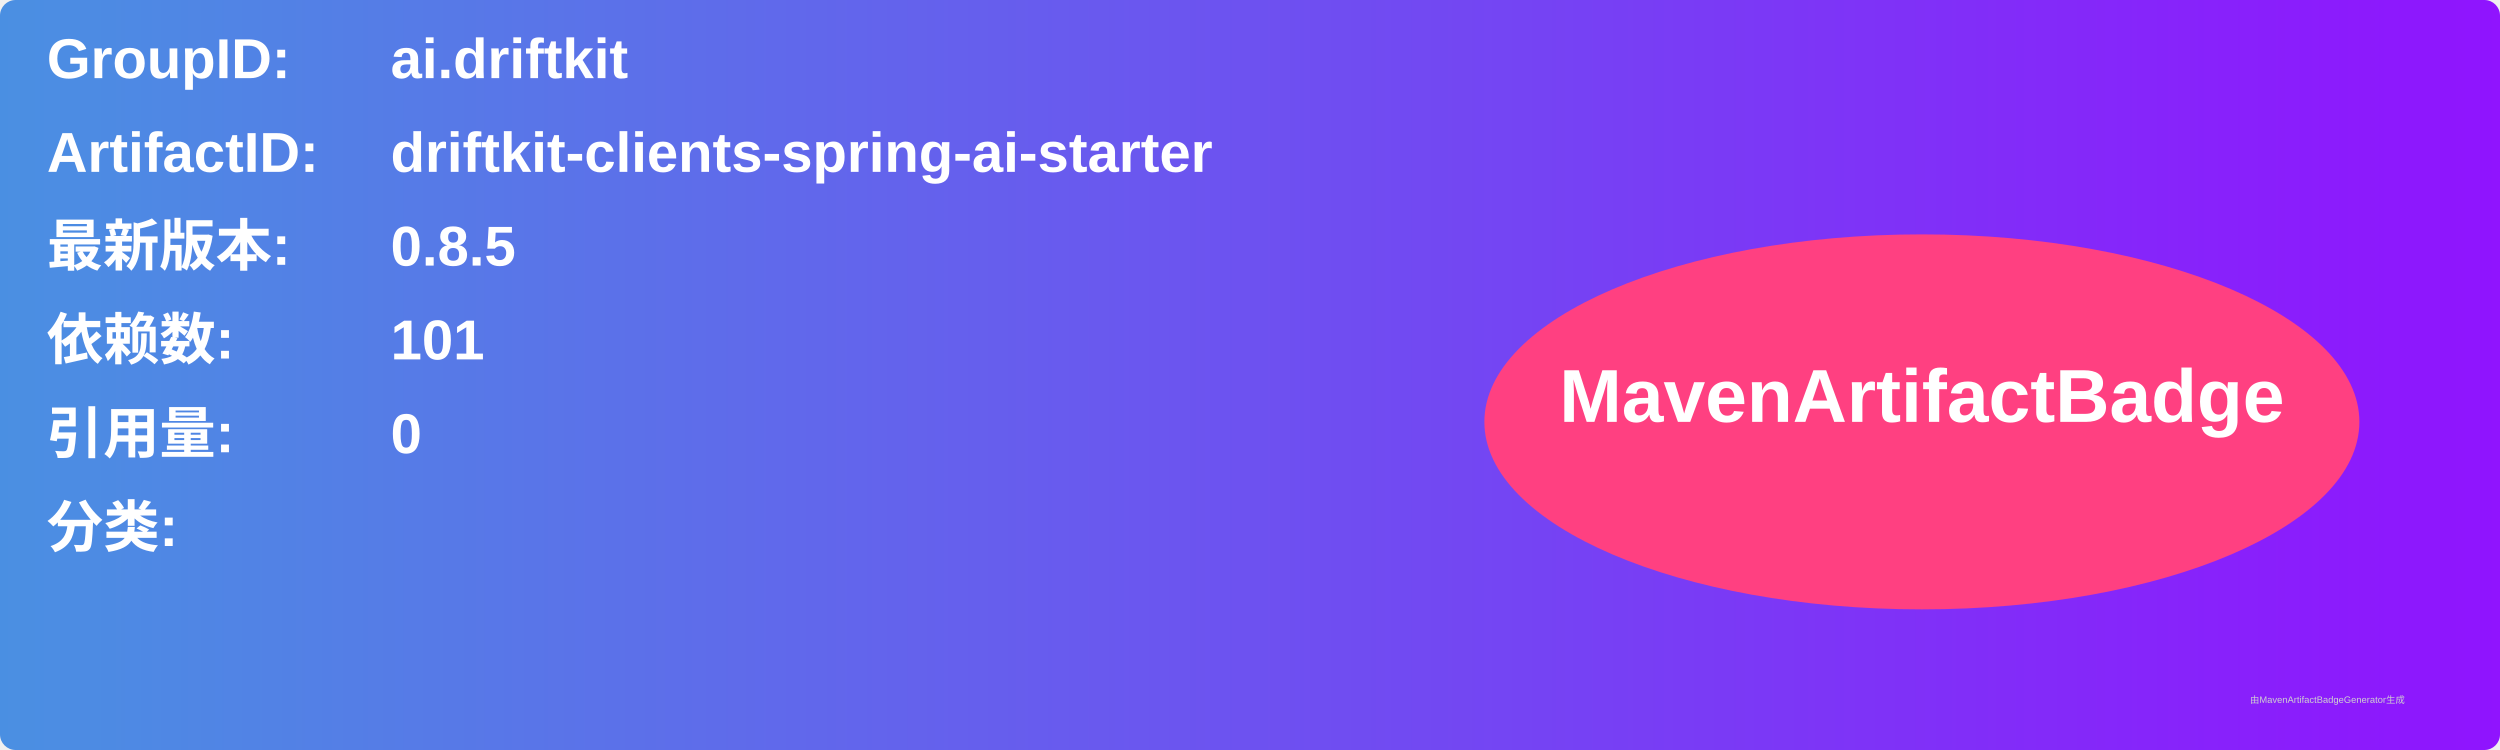
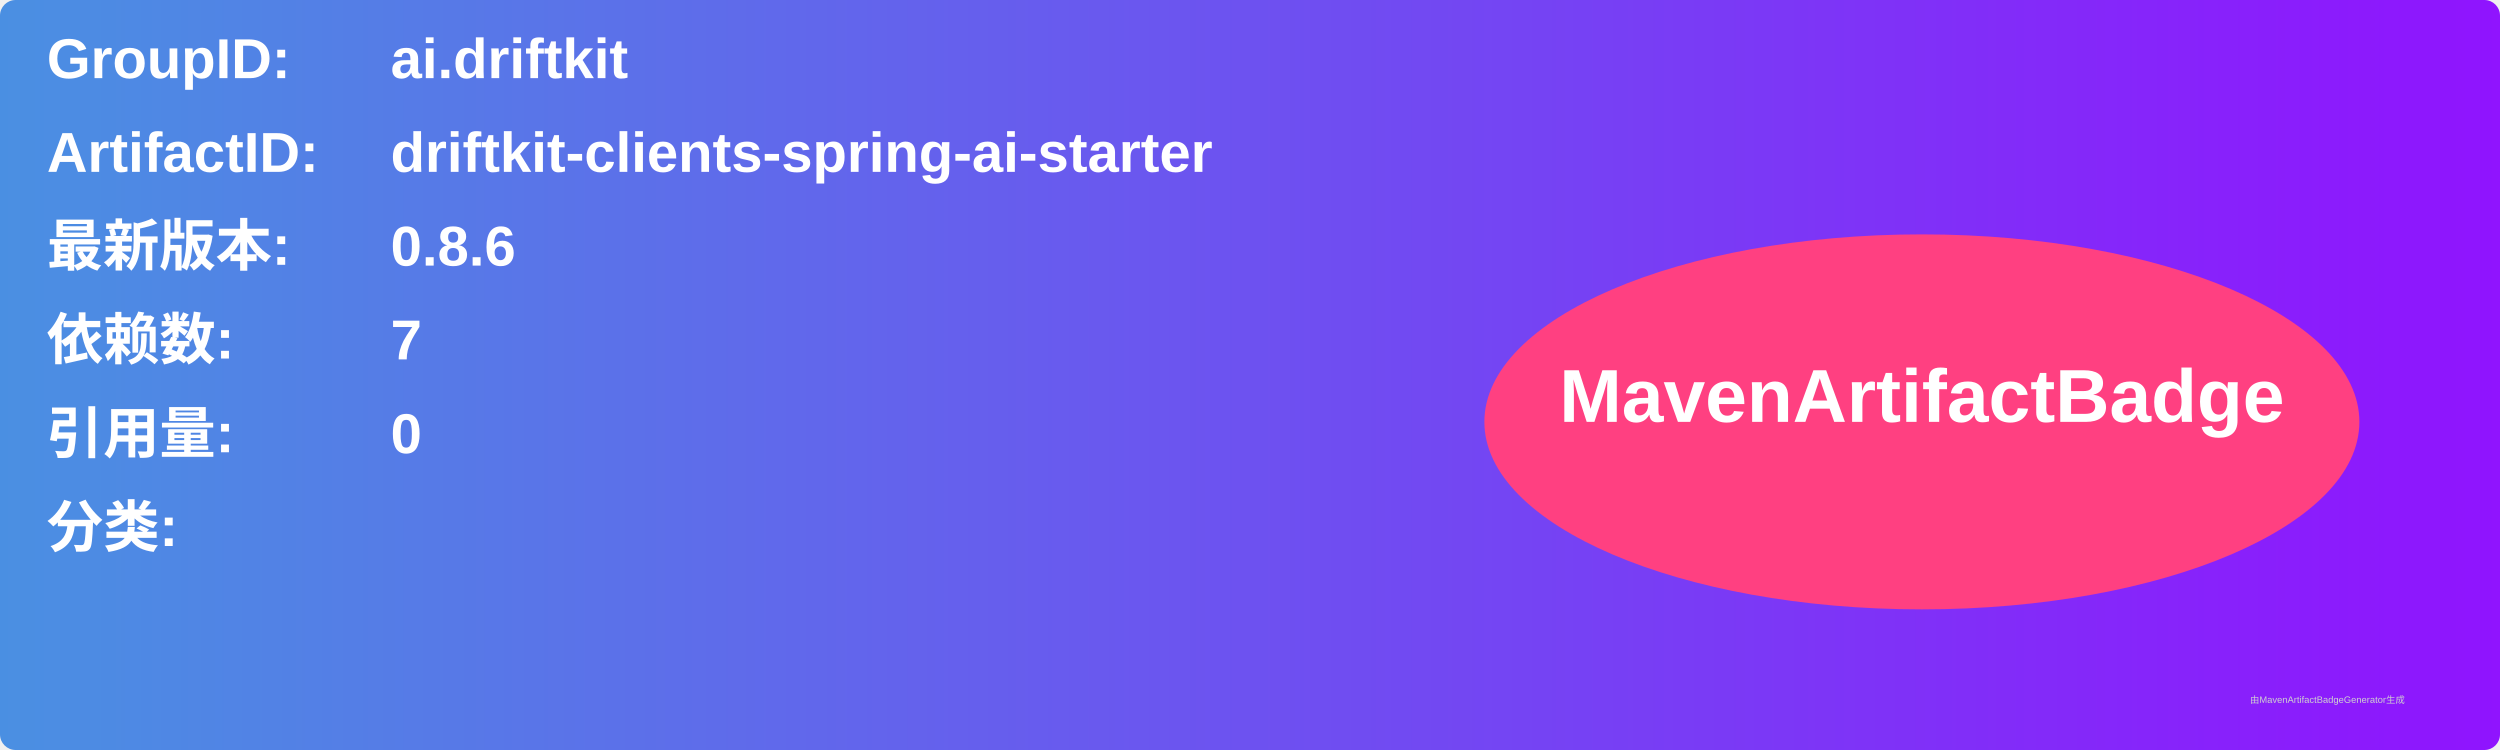
<svg xmlns="http://www.w3.org/2000/svg" width="800" height="240" viewBox="0 0 800 240">
  <linearGradient id="grad" x1="0%" y1="0%" x2="100%" y2="0%">
    <stop offset="0%" stop-color="#4a90e2" />
    <stop offset="100%" stop-color="#9013fe" />
  </linearGradient>
  <rect width="100%" height="100%" rx="5" ry="5" fill="url(#grad)" />
  <g transform="translate(15, 15)">
    <text x="0" y="10" font-family="Arial" font-size="18" fill="white" font-weight="bold" width="260">GroupID:</text>
    <text x="110" y="10" font-family="Arial" font-size="18" fill="white" font-weight="bold" width="460">ai.driftkit</text>
    <text x="0" y="40" font-family="Arial" font-size="18" fill="white" font-weight="bold" width="260">ArtifactID:</text>
    <text x="110" y="40" font-family="Arial" font-size="18" fill="white" font-weight="bold" width="460">driftkit-clients-spring-ai-starter</text>
    <text x="0" y="70" font-family="Arial" font-size="18" fill="white" font-weight="bold">最新版本:</text>
    <text x="110" y="70" font-family="Arial" font-size="18" fill="white" font-weight="bold">
-       <tspan font-weight="bold">0.8.5</tspan>
+       <tspan font-weight="bold">0.8.6</tspan>
    </text>
    <text x="0" y="100" font-family="Arial" font-size="18" fill="white" font-weight="bold">依赖数: </text>
    <text x="110" y="100" font-family="Arial" font-size="18" fill="white">
-       <tspan font-weight="bold">101</tspan>
+       <tspan font-weight="bold">7</tspan>
    </text>
    <text x="0" y="130" font-family="Arial" font-size="18" fill="white" font-weight="bold">引用量: </text>
    <text x="110" y="130" font-family="Arial" font-size="18" fill="white">
      <tspan font-weight="bold">0</tspan>
    </text>
    <text x="0" y="160" font-family="Arial" font-size="18" fill="white" font-weight="bold">分类:</text>
    <text x="10" y="190" font-family="Arial" font-size="10" fill="white">
      <tspan font-weight="bold" />
    </text>
    <ellipse cx="600" cy="120" rx="140" ry="60" fill="#ff4081" />
    <text x="600" y="120" text-anchor="middle" font-family="Arial" font-size="24" fill="white" font-weight="bold">MavenArtifactBadge</text>
  </g>
  <text x="720" y="225" font-family="Arial" font-size="3" fill="#d0d0d0">由MavenArtifactBadgeGenerator生成</text>
</svg>
